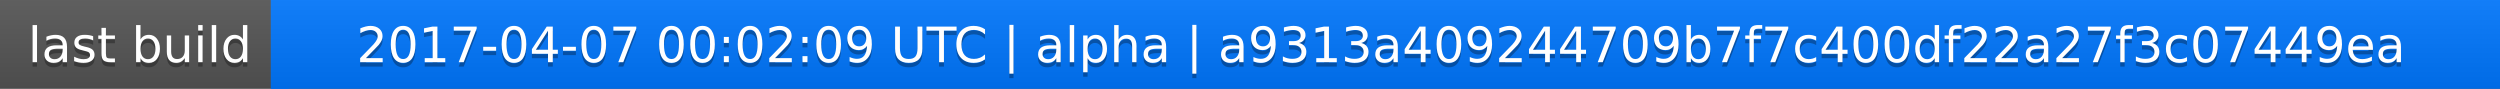
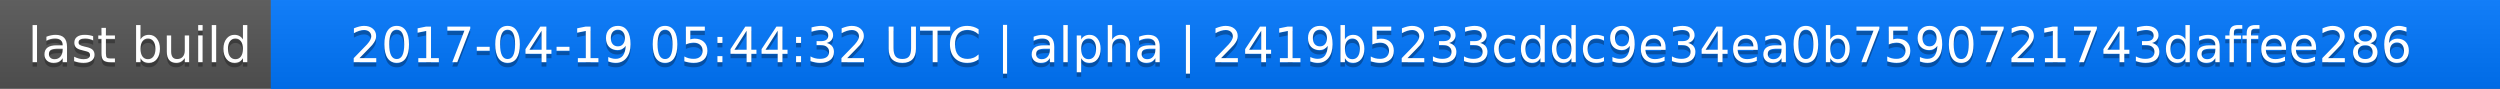
<svg xmlns="http://www.w3.org/2000/svg" width="563" height="20">
  <linearGradient id="a" x2="0" y2="100%">
    <stop offset="0" stop-color="#bbb" stop-opacity=".1" />
    <stop offset="1" stop-opacity=".1" />
  </linearGradient>
  <rect rx="0" width="563" height="20" fill="#555" />
  <rect rx="0" x="61" width="502" height="20" fill="#07f" />
  <path fill="#07f" d="M61 0h4v20h-4z" />
  <rect rx="0" width="563" height="20" fill="url(#a)" />
  <g fill="#fff" text-anchor="middle" font-family="DejaVu Sans,Verdana,Geneva,sans-serif" font-size="11">
    <text x="31.5" y="15" fill="#010101" fill-opacity=".3">last build</text>
    <text x="31.5" y="14">last build</text>
-     <text x="311" y="15" fill="#010101" fill-opacity=".3">2017-04-07 00:02:09 UTC | alpha | a9313a409244709b7f7c400df22a27f3c07449ea</text>
-     <text x="311" y="14">2017-04-07 00:02:09 UTC | alpha | a9313a409244709b7f7c400df22a27f3c07449ea</text>
+     <text x="311" y="15" fill="#010101" fill-opacity=".3">2017-04-19 05:44:32 UTC | alpha | 2419b5233cddc9e34ea0b7590721743daffee286</text>
+     <text x="311" y="14">2017-04-19 05:44:32 UTC | alpha | 2419b5233cddc9e34ea0b7590721743daffee286</text>
  </g>
</svg>
